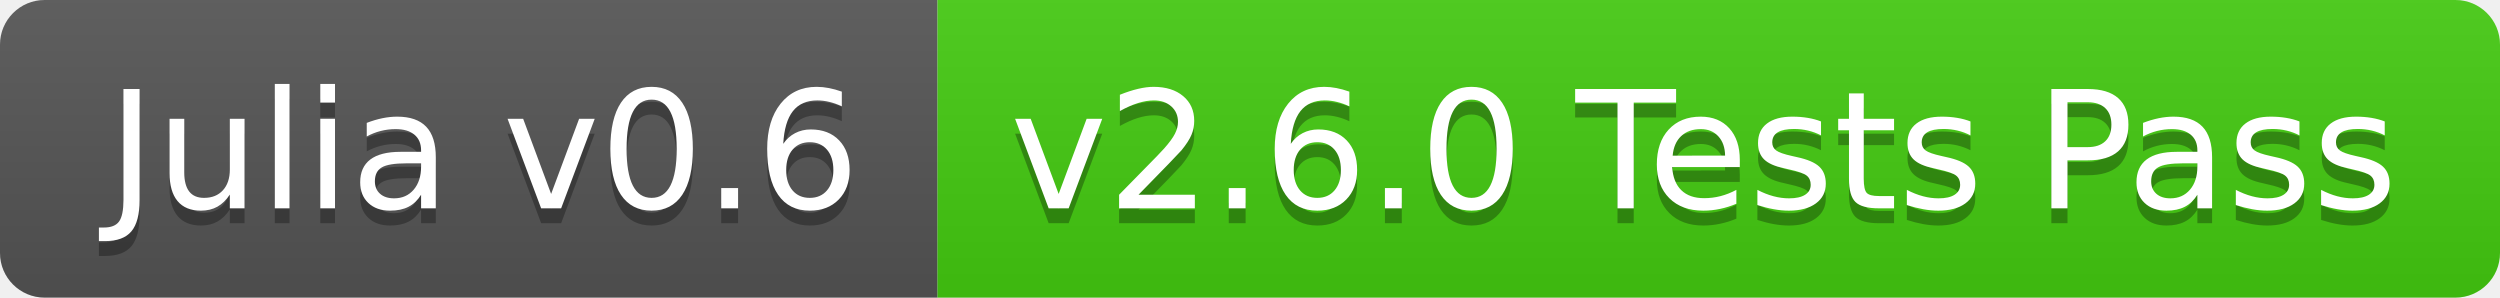
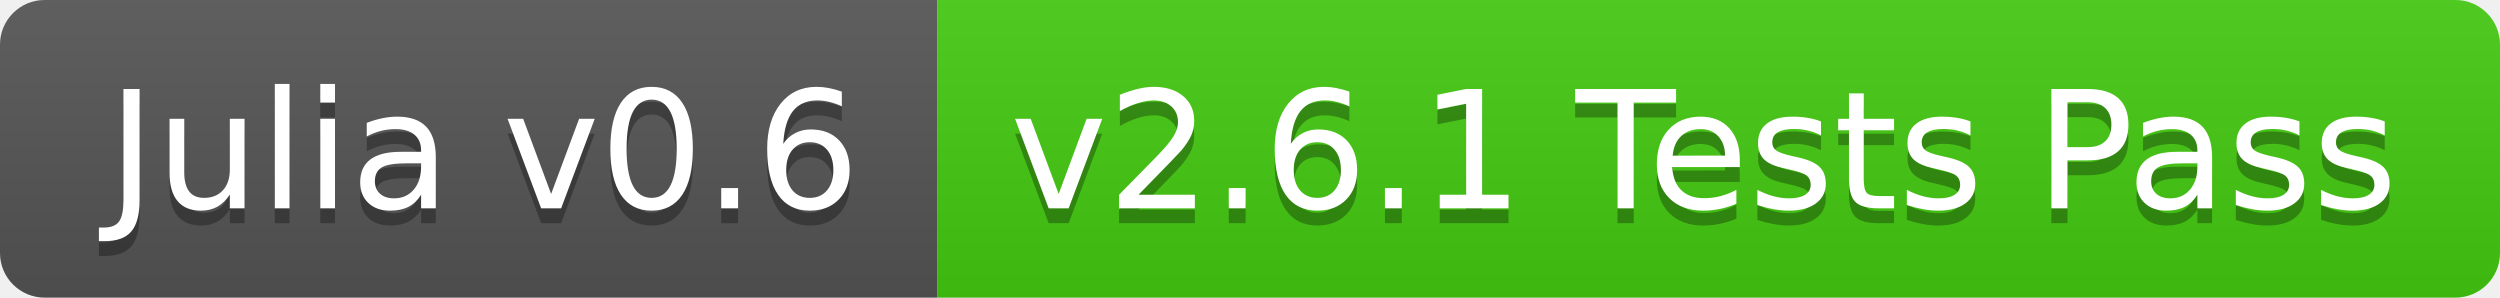
<svg xmlns="http://www.w3.org/2000/svg" width="168" height="20">
  <linearGradient id="b" x2="0" y2="100%">
    <stop offset="0" stop-color="#bbb" stop-opacity=".1" />
    <stop offset="1" stop-opacity=".1" />
  </linearGradient>
  <clipPath id="a">
    <rect width="168" height="20" rx="3" fill="#fff" />
  </clipPath>
  <g clip-path="url(#a)">
    <path fill="#555" d="M0 0h63v20H0z" />
    <path fill="#4c1" d="M63 0h105v20H63z" />
    <path fill="url(#b)" d="M0 0h168v20H0z" />
  </g>
  <g fill="#fff" text-anchor="middle" font-family="DejaVu Sans,Verdana,Geneva,sans-serif" font-size="110">
    <text x="325" y="150" fill="#010101" fill-opacity=".3" transform="scale(.1)" textLength="530">Julia v0.6</text>
    <text x="325" y="140" transform="scale(.1)" textLength="530">Julia v0.6</text>
-     <text x="1145" y="150" fill="#010101" fill-opacity=".3" transform="scale(.1)" textLength="950">v2.6.0 Tests Pass</text>
-     <text x="1145" y="140" transform="scale(.1)" textLength="950">v2.6.0 Tests Pass</text>
+     <text x="1145" y="150" fill="#010101" fill-opacity=".3" transform="scale(.1)" textLength="950">v2.6.1 Tests Pass</text>
+     <text x="1145" y="140" transform="scale(.1)" textLength="950">v2.6.1 Tests Pass</text>
  </g>
</svg>
